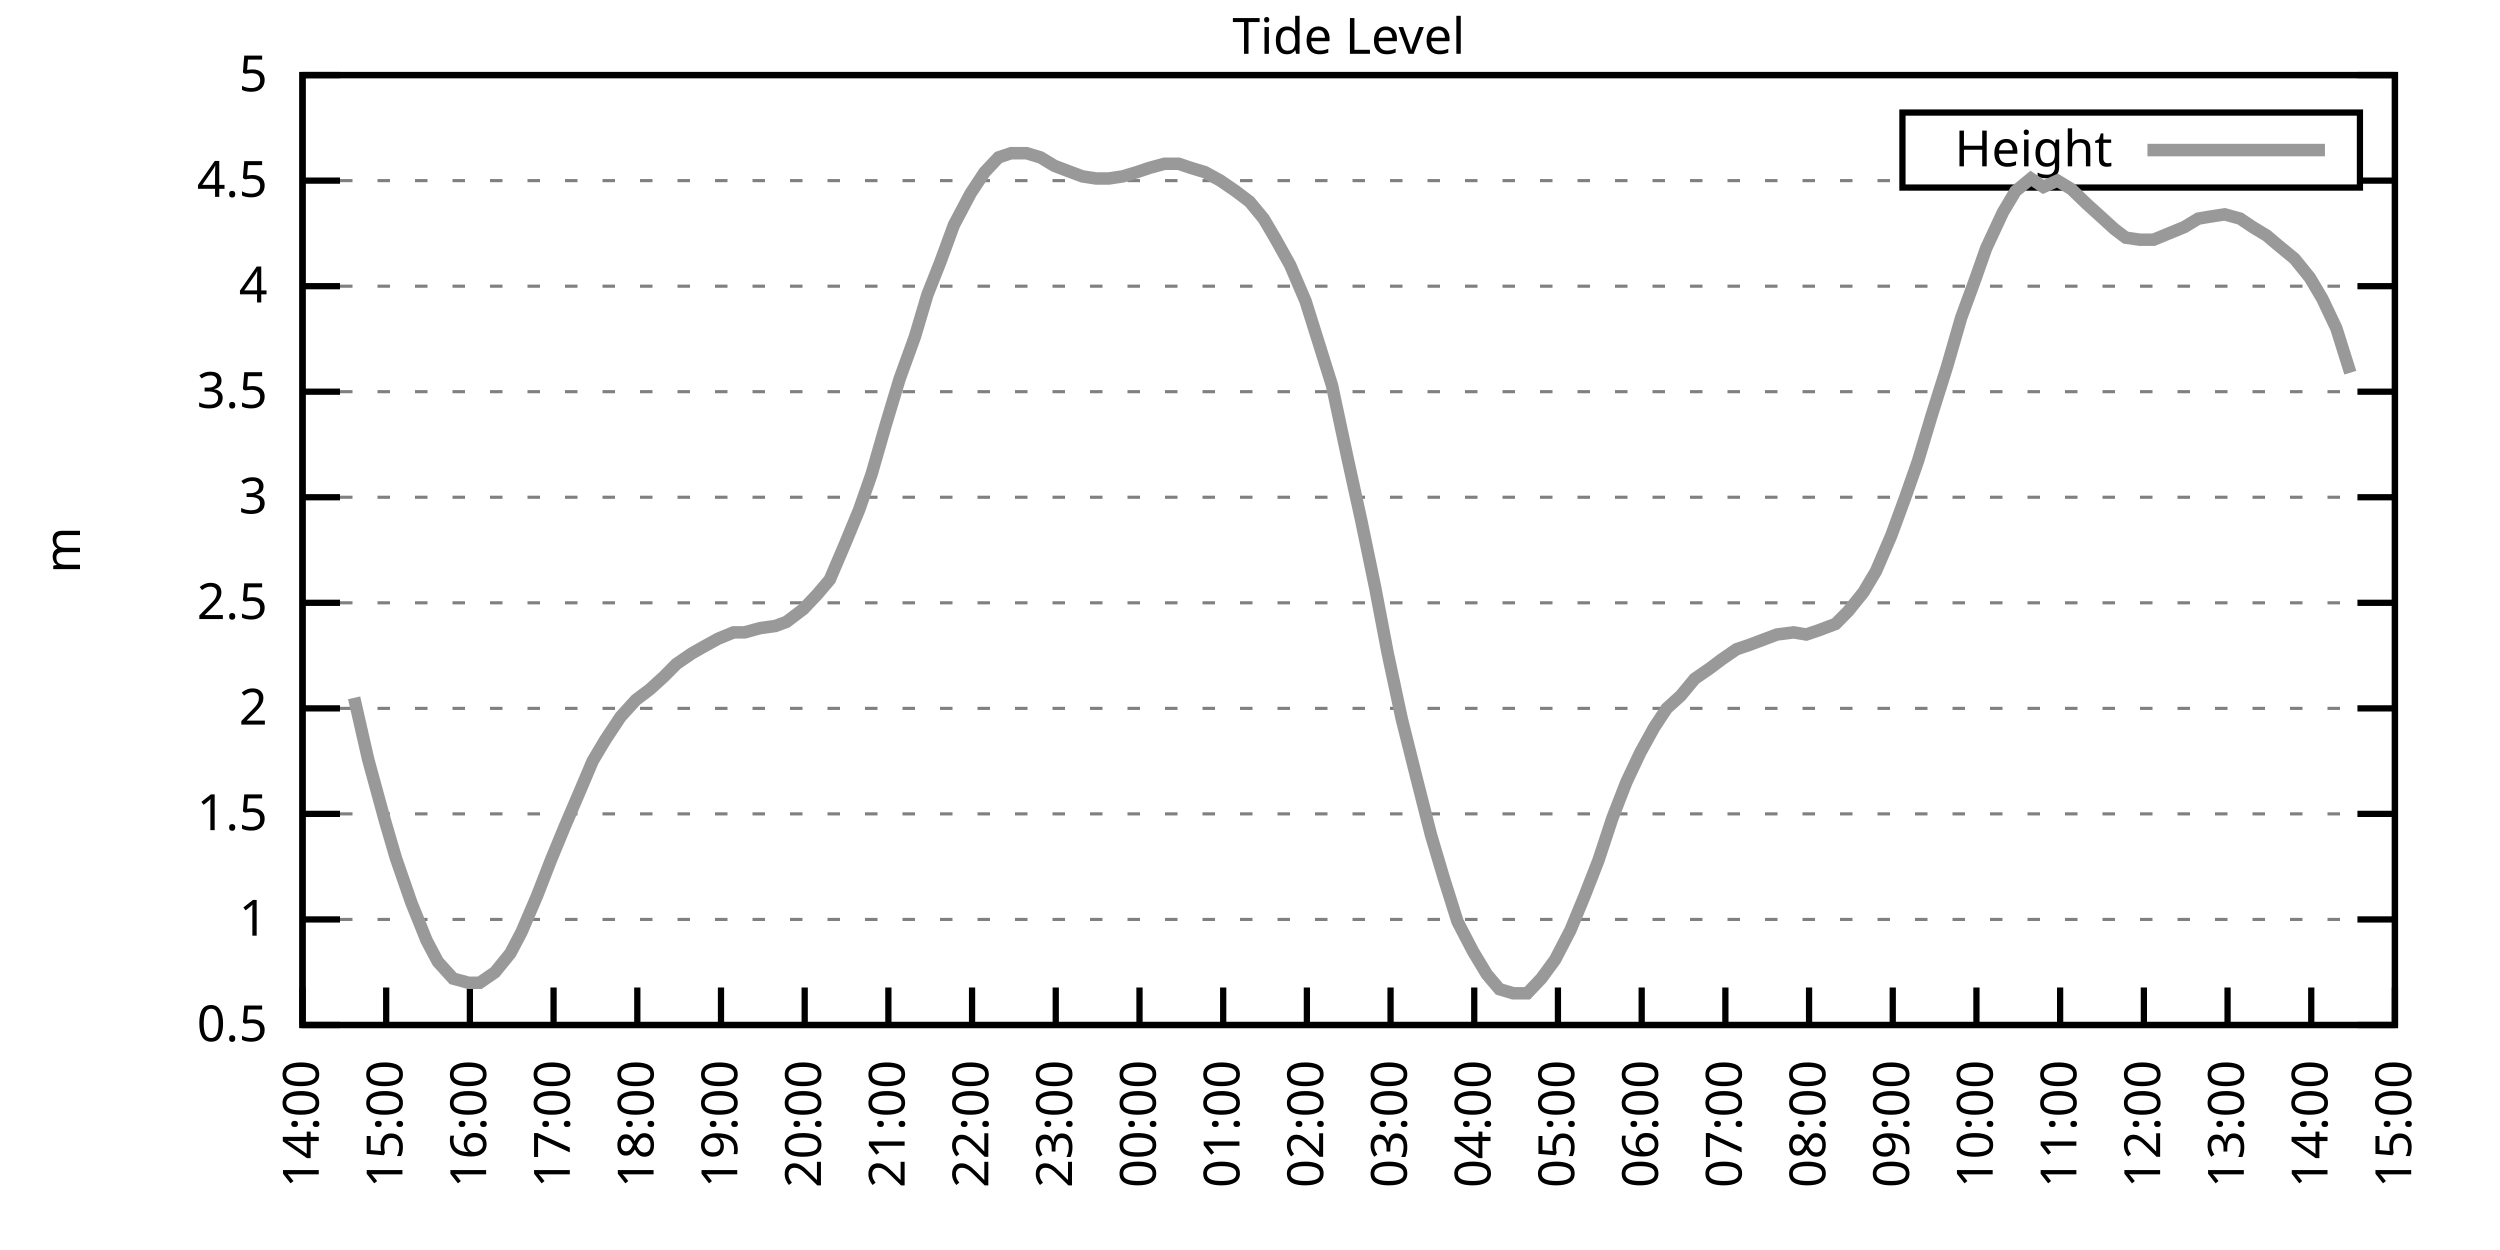
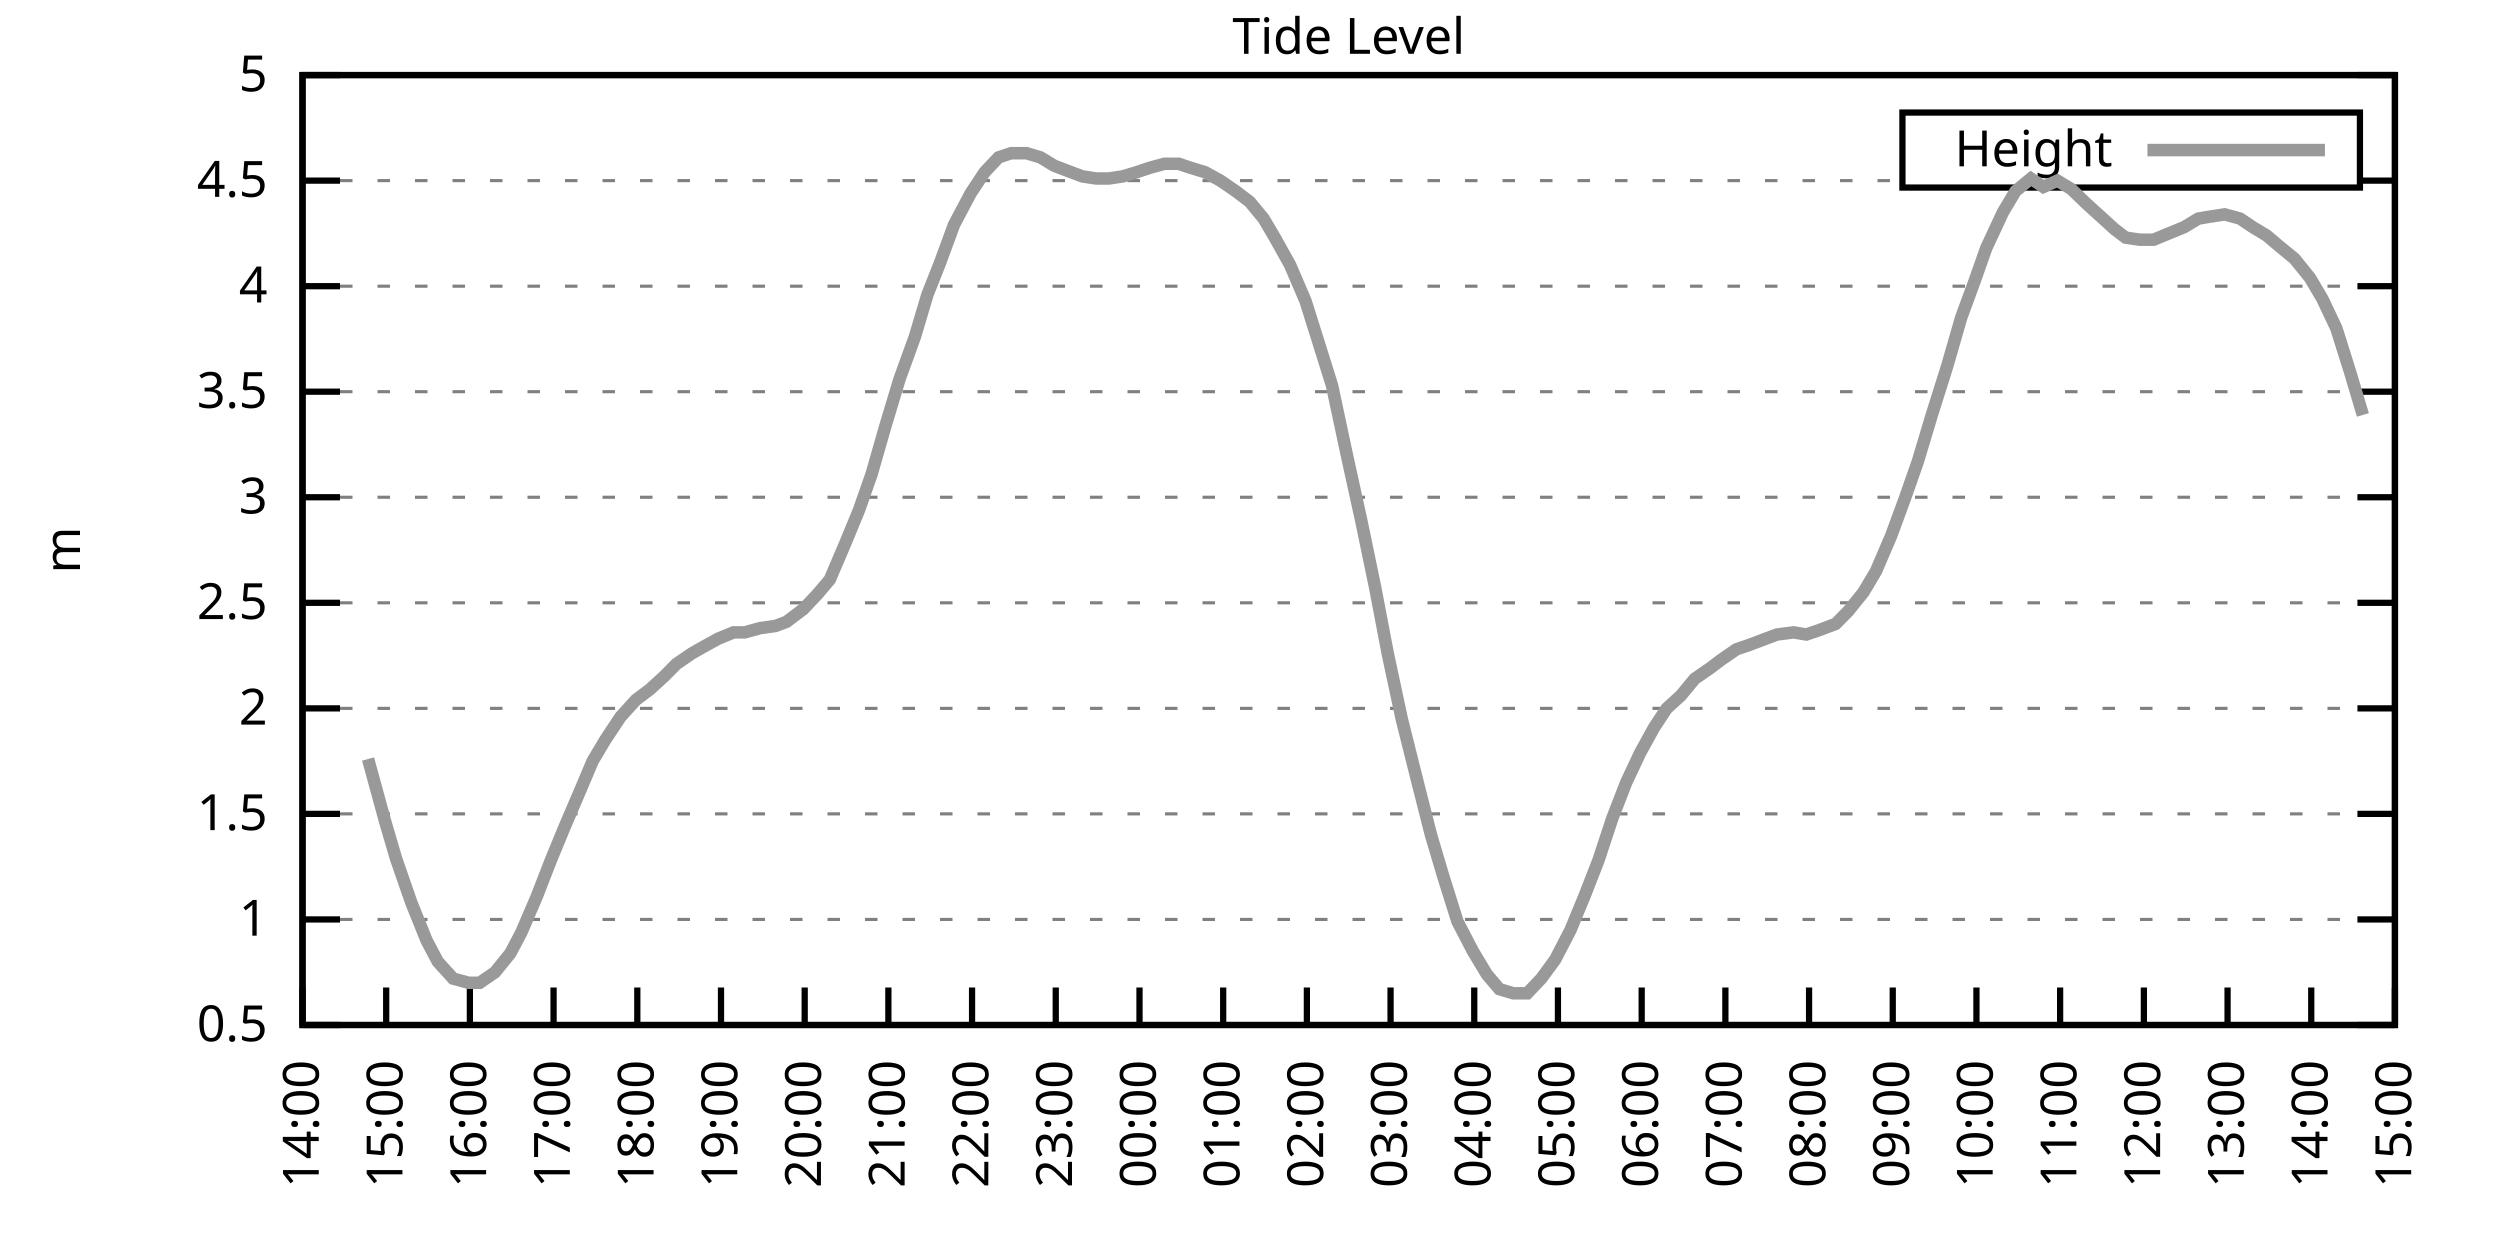
<svg xmlns="http://www.w3.org/2000/svg" xmlns:xlink="http://www.w3.org/1999/xlink" width="400" height="200" viewBox="0 0 400 200">
  <g id="gnuplot_canvas">
    <rect x="0" y="0" width="400" height="200" fill="none" />
    <defs>
      <circle id="gpDot" r="0.5" stroke-width="0.5" stroke="currentColor" />
      <path id="gpPt0" stroke-width="0.333" stroke="currentColor" d="M-1,0 h2 M0,-1 v2" />
      <path id="gpPt1" stroke-width="0.333" stroke="currentColor" d="M-1,-1 L1,1 M1,-1 L-1,1" />
      <path id="gpPt2" stroke-width="0.333" stroke="currentColor" d="M-1,0 L1,0 M0,-1 L0,1 M-1,-1 L1,1 M-1,1 L1,-1" />
      <rect id="gpPt3" stroke-width="0.333" stroke="currentColor" x="-1" y="-1" width="2" height="2" />
      <rect id="gpPt4" stroke-width="0.333" stroke="currentColor" fill="currentColor" x="-1" y="-1" width="2" height="2" />
      <circle id="gpPt5" stroke-width="0.333" stroke="currentColor" cx="0" cy="0" r="1" />
      <use xlink:href="#gpPt5" id="gpPt6" fill="currentColor" stroke="none" />
      <path id="gpPt7" stroke-width="0.333" stroke="currentColor" d="M0,-1.33 L-1.33,0.67 L1.33,0.67 z" />
      <use xlink:href="#gpPt7" id="gpPt8" fill="currentColor" stroke="none" />
      <use xlink:href="#gpPt7" id="gpPt9" stroke="currentColor" transform="rotate(180)" />
      <use xlink:href="#gpPt9" id="gpPt10" fill="currentColor" stroke="none" />
      <use xlink:href="#gpPt3" id="gpPt11" stroke="currentColor" transform="rotate(45)" />
      <use xlink:href="#gpPt11" id="gpPt12" fill="currentColor" stroke="none" />
      <path id="gpPt13" stroke-width="0.333" stroke="currentColor" d="M0,1.330 L1.265,0.411 L0.782,-1.067 L-0.782,-1.076 L-1.265,0.411 z" />
      <use xlink:href="#gpPt13" id="gpPt14" fill="currentColor" stroke="none" />
      <filter id="textbox" filterUnits="objectBoundingBox" x="0" y="0" height="1" width="1">
        <feFlood flood-color="white" flood-opacity="1" result="bgnd" />
        <feComposite in="SourceGraphic" in2="bgnd" operator="atop" />
      </filter>
      <filter id="greybox" filterUnits="objectBoundingBox" x="0" y="0" height="1" width="1">
        <feFlood flood-color="lightgrey" flood-opacity="1" result="grey" />
        <feComposite in="SourceGraphic" in2="grey" operator="atop" />
      </filter>
    </defs>
    <g fill="none" color="white" stroke="currentColor" stroke-width="1.00" stroke-linecap="butt" stroke-linejoin="miter">
</g>
    <g fill="none" color="black" stroke="currentColor" stroke-width="1.00" stroke-linecap="butt" stroke-linejoin="miter">
      <g stroke="none" shape-rendering="crispEdges">
        <polygon fill="rgb(255, 255, 255)" points="48.40,164.00 383.18,164.00 383.18,12.02 48.40,12.02 " />
      </g>
    </g>
    <g fill="none" color="black" stroke="currentColor" stroke-width="1.00" stroke-linecap="butt" stroke-linejoin="miter">
</g>
    <g fill="none" color="black" stroke="black" stroke-width="0.50" stroke-linecap="butt" stroke-linejoin="miter">
</g>
    <g fill="none" color="gray" stroke="currentColor" stroke-width="0.50" stroke-linecap="butt" stroke-linejoin="miter">
      <path stroke="gray" stroke-dasharray="2,4" class="gridline" d="M48.40,164.00 L383.19,164.00  " />
    </g>
    <g fill="none" color="gray" stroke="gray" stroke-width="1.00" stroke-linecap="butt" stroke-linejoin="miter">
</g>
    <g fill="none" color="black" stroke="currentColor" stroke-width="1.00" stroke-linecap="butt" stroke-linejoin="miter">
      <path stroke="black" d="M48.40,164.00 L54.40,164.00 M383.19,164.00 L377.19,164.00  " />
      <g transform="translate(42.80,166.60)" stroke="none" fill="black" font-family="Sans" font-size="8.00" text-anchor="end">
        <text>
          <tspan font-family="Sans"> 0.5</tspan>
        </text>
      </g>
    </g>
    <g fill="none" color="black" stroke="currentColor" stroke-width="1.00" stroke-linecap="butt" stroke-linejoin="miter">
</g>
    <g fill="none" color="black" stroke="black" stroke-width="0.50" stroke-linecap="butt" stroke-linejoin="miter">
</g>
    <g fill="none" color="gray" stroke="currentColor" stroke-width="0.50" stroke-linecap="butt" stroke-linejoin="miter">
      <path stroke="gray" stroke-dasharray="2,4" class="gridline" d="M48.40,147.11 L383.19,147.11  " />
    </g>
    <g fill="none" color="gray" stroke="gray" stroke-width="1.00" stroke-linecap="butt" stroke-linejoin="miter">
</g>
    <g fill="none" color="black" stroke="currentColor" stroke-width="1.00" stroke-linecap="butt" stroke-linejoin="miter">
      <path stroke="black" d="M48.40,147.11 L54.40,147.11 M383.19,147.11 L377.19,147.11  " />
      <g transform="translate(42.80,149.71)" stroke="none" fill="black" font-family="Sans" font-size="8.00" text-anchor="end">
        <text>
          <tspan font-family="Sans"> 1</tspan>
        </text>
      </g>
    </g>
    <g fill="none" color="black" stroke="currentColor" stroke-width="1.00" stroke-linecap="butt" stroke-linejoin="miter">
</g>
    <g fill="none" color="black" stroke="black" stroke-width="0.50" stroke-linecap="butt" stroke-linejoin="miter">
</g>
    <g fill="none" color="gray" stroke="currentColor" stroke-width="0.50" stroke-linecap="butt" stroke-linejoin="miter">
      <path stroke="gray" stroke-dasharray="2,4" class="gridline" d="M48.40,130.22 L383.19,130.22  " />
    </g>
    <g fill="none" color="gray" stroke="gray" stroke-width="1.00" stroke-linecap="butt" stroke-linejoin="miter">
</g>
    <g fill="none" color="black" stroke="currentColor" stroke-width="1.00" stroke-linecap="butt" stroke-linejoin="miter">
      <path stroke="black" d="M48.40,130.22 L54.40,130.22 M383.19,130.22 L377.19,130.22  " />
      <g transform="translate(42.80,132.82)" stroke="none" fill="black" font-family="Sans" font-size="8.00" text-anchor="end">
        <text>
          <tspan font-family="Sans"> 1.5</tspan>
        </text>
      </g>
    </g>
    <g fill="none" color="black" stroke="currentColor" stroke-width="1.00" stroke-linecap="butt" stroke-linejoin="miter">
</g>
    <g fill="none" color="black" stroke="black" stroke-width="0.50" stroke-linecap="butt" stroke-linejoin="miter">
</g>
    <g fill="none" color="gray" stroke="currentColor" stroke-width="0.50" stroke-linecap="butt" stroke-linejoin="miter">
      <path stroke="gray" stroke-dasharray="2,4" class="gridline" d="M48.40,113.34 L383.19,113.34  " />
    </g>
    <g fill="none" color="gray" stroke="gray" stroke-width="1.00" stroke-linecap="butt" stroke-linejoin="miter">
</g>
    <g fill="none" color="black" stroke="currentColor" stroke-width="1.00" stroke-linecap="butt" stroke-linejoin="miter">
      <path stroke="black" d="M48.40,113.34 L54.40,113.34 M383.19,113.34 L377.19,113.34  " />
      <g transform="translate(42.80,115.94)" stroke="none" fill="black" font-family="Sans" font-size="8.00" text-anchor="end">
        <text>
          <tspan font-family="Sans"> 2</tspan>
        </text>
      </g>
    </g>
    <g fill="none" color="black" stroke="currentColor" stroke-width="1.00" stroke-linecap="butt" stroke-linejoin="miter">
</g>
    <g fill="none" color="black" stroke="black" stroke-width="0.50" stroke-linecap="butt" stroke-linejoin="miter">
</g>
    <g fill="none" color="gray" stroke="currentColor" stroke-width="0.50" stroke-linecap="butt" stroke-linejoin="miter">
      <path stroke="gray" stroke-dasharray="2,4" class="gridline" d="M48.40,96.45 L383.19,96.45  " />
    </g>
    <g fill="none" color="gray" stroke="gray" stroke-width="1.00" stroke-linecap="butt" stroke-linejoin="miter">
</g>
    <g fill="none" color="black" stroke="currentColor" stroke-width="1.00" stroke-linecap="butt" stroke-linejoin="miter">
      <path stroke="black" d="M48.40,96.45 L54.40,96.45 M383.19,96.45 L377.19,96.45  " />
      <g transform="translate(42.80,99.05)" stroke="none" fill="black" font-family="Sans" font-size="8.00" text-anchor="end">
        <text>
          <tspan font-family="Sans"> 2.5</tspan>
        </text>
      </g>
    </g>
    <g fill="none" color="black" stroke="currentColor" stroke-width="1.00" stroke-linecap="butt" stroke-linejoin="miter">
</g>
    <g fill="none" color="black" stroke="black" stroke-width="0.50" stroke-linecap="butt" stroke-linejoin="miter">
</g>
    <g fill="none" color="gray" stroke="currentColor" stroke-width="0.50" stroke-linecap="butt" stroke-linejoin="miter">
      <path stroke="gray" stroke-dasharray="2,4" class="gridline" d="M48.40,79.56 L383.19,79.56  " />
    </g>
    <g fill="none" color="gray" stroke="gray" stroke-width="1.00" stroke-linecap="butt" stroke-linejoin="miter">
</g>
    <g fill="none" color="black" stroke="currentColor" stroke-width="1.00" stroke-linecap="butt" stroke-linejoin="miter">
      <path stroke="black" d="M48.40,79.56 L54.40,79.56 M383.19,79.56 L377.19,79.56  " />
      <g transform="translate(42.80,82.16)" stroke="none" fill="black" font-family="Sans" font-size="8.00" text-anchor="end">
        <text>
          <tspan font-family="Sans"> 3</tspan>
        </text>
      </g>
    </g>
    <g fill="none" color="black" stroke="currentColor" stroke-width="1.00" stroke-linecap="butt" stroke-linejoin="miter">
</g>
    <g fill="none" color="black" stroke="black" stroke-width="0.50" stroke-linecap="butt" stroke-linejoin="miter">
</g>
    <g fill="none" color="gray" stroke="currentColor" stroke-width="0.50" stroke-linecap="butt" stroke-linejoin="miter">
      <path stroke="gray" stroke-dasharray="2,4" class="gridline" d="M48.40,62.67 L383.19,62.67  " />
    </g>
    <g fill="none" color="gray" stroke="gray" stroke-width="1.00" stroke-linecap="butt" stroke-linejoin="miter">
</g>
    <g fill="none" color="black" stroke="currentColor" stroke-width="1.00" stroke-linecap="butt" stroke-linejoin="miter">
      <path stroke="black" d="M48.40,62.67 L54.40,62.67 M383.19,62.67 L377.19,62.67  " />
      <g transform="translate(42.80,65.27)" stroke="none" fill="black" font-family="Sans" font-size="8.00" text-anchor="end">
        <text>
          <tspan font-family="Sans"> 3.5</tspan>
        </text>
      </g>
    </g>
    <g fill="none" color="black" stroke="currentColor" stroke-width="1.00" stroke-linecap="butt" stroke-linejoin="miter">
</g>
    <g fill="none" color="black" stroke="black" stroke-width="0.50" stroke-linecap="butt" stroke-linejoin="miter">
</g>
    <g fill="none" color="gray" stroke="currentColor" stroke-width="0.50" stroke-linecap="butt" stroke-linejoin="miter">
      <path stroke="gray" stroke-dasharray="2,4" class="gridline" d="M48.40,45.79 L383.19,45.79  " />
    </g>
    <g fill="none" color="gray" stroke="gray" stroke-width="1.00" stroke-linecap="butt" stroke-linejoin="miter">
</g>
    <g fill="none" color="black" stroke="currentColor" stroke-width="1.00" stroke-linecap="butt" stroke-linejoin="miter">
      <path stroke="black" d="M48.40,45.79 L54.40,45.79 M383.19,45.79 L377.19,45.79  " />
      <g transform="translate(42.80,48.39)" stroke="none" fill="black" font-family="Sans" font-size="8.00" text-anchor="end">
        <text>
          <tspan font-family="Sans"> 4</tspan>
        </text>
      </g>
    </g>
    <g fill="none" color="black" stroke="currentColor" stroke-width="1.00" stroke-linecap="butt" stroke-linejoin="miter">
</g>
    <g fill="none" color="black" stroke="black" stroke-width="0.50" stroke-linecap="butt" stroke-linejoin="miter">
</g>
    <g fill="none" color="gray" stroke="currentColor" stroke-width="0.50" stroke-linecap="butt" stroke-linejoin="miter">
      <path stroke="gray" stroke-dasharray="2,4" class="gridline" d="M48.40,28.90 L304.39,28.90 M377.59,28.90 L383.19,28.90  " />
    </g>
    <g fill="none" color="gray" stroke="gray" stroke-width="1.00" stroke-linecap="butt" stroke-linejoin="miter">
</g>
    <g fill="none" color="black" stroke="currentColor" stroke-width="1.00" stroke-linecap="butt" stroke-linejoin="miter">
      <path stroke="black" d="M48.40,28.90 L54.40,28.90 M383.19,28.90 L377.19,28.90  " />
      <g transform="translate(42.80,31.50)" stroke="none" fill="black" font-family="Sans" font-size="8.00" text-anchor="end">
        <text>
          <tspan font-family="Sans"> 4.5</tspan>
        </text>
      </g>
    </g>
    <g fill="none" color="black" stroke="currentColor" stroke-width="1.00" stroke-linecap="butt" stroke-linejoin="miter">
</g>
    <g fill="none" color="black" stroke="black" stroke-width="0.50" stroke-linecap="butt" stroke-linejoin="miter">
</g>
    <g fill="none" color="gray" stroke="currentColor" stroke-width="0.50" stroke-linecap="butt" stroke-linejoin="miter">
      <path stroke="gray" stroke-dasharray="2,4" class="gridline" d="M48.40,12.01 L383.19,12.01  " />
    </g>
    <g fill="none" color="gray" stroke="gray" stroke-width="1.00" stroke-linecap="butt" stroke-linejoin="miter">
</g>
    <g fill="none" color="black" stroke="currentColor" stroke-width="1.00" stroke-linecap="butt" stroke-linejoin="miter">
      <path stroke="black" d="M48.40,12.01 L54.40,12.01 M383.19,12.01 L377.19,12.01  " />
      <g transform="translate(42.80,14.61)" stroke="none" fill="black" font-family="Sans" font-size="8.00" text-anchor="end">
        <text>
          <tspan font-family="Sans"> 5</tspan>
        </text>
      </g>
    </g>
    <g fill="none" color="black" stroke="currentColor" stroke-width="1.00" stroke-linecap="butt" stroke-linejoin="miter">
      <path stroke="black" d="M48.40,164.00 L48.40,158.00  " />
      <g transform="translate(51.00,169.60) rotate(270.00)" stroke="none" fill="black" font-family="Sans" font-size="8.00" text-anchor="end">
        <text>
          <tspan font-family="Sans">14:00</tspan>
        </text>
      </g>
    </g>
    <g fill="none" color="black" stroke="currentColor" stroke-width="1.00" stroke-linecap="butt" stroke-linejoin="miter">
      <path stroke="black" d="M61.79,164.00 L61.79,158.00  " />
      <g transform="translate(64.39,169.60) rotate(270.00)" stroke="none" fill="black" font-family="Sans" font-size="8.00" text-anchor="end">
        <text>
          <tspan font-family="Sans">15:00</tspan>
        </text>
      </g>
    </g>
    <g fill="none" color="black" stroke="currentColor" stroke-width="1.00" stroke-linecap="butt" stroke-linejoin="miter">
      <path stroke="black" d="M75.18,164.00 L75.18,158.00  " />
      <g transform="translate(77.78,169.60) rotate(270.00)" stroke="none" fill="black" font-family="Sans" font-size="8.00" text-anchor="end">
        <text>
          <tspan font-family="Sans">16:00</tspan>
        </text>
      </g>
    </g>
    <g fill="none" color="black" stroke="currentColor" stroke-width="1.00" stroke-linecap="butt" stroke-linejoin="miter">
      <path stroke="black" d="M88.57,164.00 L88.57,158.00  " />
      <g transform="translate(91.17,169.60) rotate(270.00)" stroke="none" fill="black" font-family="Sans" font-size="8.00" text-anchor="end">
        <text>
          <tspan font-family="Sans">17:00</tspan>
        </text>
      </g>
    </g>
    <g fill="none" color="black" stroke="currentColor" stroke-width="1.00" stroke-linecap="butt" stroke-linejoin="miter">
      <path stroke="black" d="M101.97,164.00 L101.97,158.00  " />
      <g transform="translate(104.57,169.60) rotate(270.00)" stroke="none" fill="black" font-family="Sans" font-size="8.00" text-anchor="end">
        <text>
          <tspan font-family="Sans">18:00</tspan>
        </text>
      </g>
    </g>
    <g fill="none" color="black" stroke="currentColor" stroke-width="1.00" stroke-linecap="butt" stroke-linejoin="miter">
      <path stroke="black" d="M115.36,164.00 L115.36,158.00  " />
      <g transform="translate(117.96,169.60) rotate(270.00)" stroke="none" fill="black" font-family="Sans" font-size="8.00" text-anchor="end">
        <text>
          <tspan font-family="Sans">19:00</tspan>
        </text>
      </g>
    </g>
    <g fill="none" color="black" stroke="currentColor" stroke-width="1.00" stroke-linecap="butt" stroke-linejoin="miter">
      <path stroke="black" d="M128.75,164.00 L128.75,158.00  " />
      <g transform="translate(131.35,169.60) rotate(270.00)" stroke="none" fill="black" font-family="Sans" font-size="8.00" text-anchor="end">
        <text>
          <tspan font-family="Sans">20:00</tspan>
        </text>
      </g>
    </g>
    <g fill="none" color="black" stroke="currentColor" stroke-width="1.00" stroke-linecap="butt" stroke-linejoin="miter">
      <path stroke="black" d="M142.14,164.00 L142.14,158.00  " />
      <g transform="translate(144.74,169.60) rotate(270.00)" stroke="none" fill="black" font-family="Sans" font-size="8.00" text-anchor="end">
        <text>
          <tspan font-family="Sans">21:00</tspan>
        </text>
      </g>
    </g>
    <g fill="none" color="black" stroke="currentColor" stroke-width="1.00" stroke-linecap="butt" stroke-linejoin="miter">
      <path stroke="black" d="M155.53,164.00 L155.53,158.00  " />
      <g transform="translate(158.13,169.60) rotate(270.00)" stroke="none" fill="black" font-family="Sans" font-size="8.00" text-anchor="end">
        <text>
          <tspan font-family="Sans">22:00</tspan>
        </text>
      </g>
    </g>
    <g fill="none" color="black" stroke="currentColor" stroke-width="1.00" stroke-linecap="butt" stroke-linejoin="miter">
      <path stroke="black" d="M168.92,164.00 L168.92,158.00  " />
      <g transform="translate(171.52,169.60) rotate(270.00)" stroke="none" fill="black" font-family="Sans" font-size="8.00" text-anchor="end">
        <text>
          <tspan font-family="Sans">23:00</tspan>
        </text>
      </g>
    </g>
    <g fill="none" color="black" stroke="currentColor" stroke-width="1.00" stroke-linecap="butt" stroke-linejoin="miter">
      <path stroke="black" d="M182.32,164.00 L182.32,158.00  " />
      <g transform="translate(184.92,169.60) rotate(270.00)" stroke="none" fill="black" font-family="Sans" font-size="8.00" text-anchor="end">
        <text>
          <tspan font-family="Sans">00:00</tspan>
        </text>
      </g>
    </g>
    <g fill="none" color="black" stroke="currentColor" stroke-width="1.00" stroke-linecap="butt" stroke-linejoin="miter">
      <path stroke="black" d="M195.71,164.00 L195.71,158.00  " />
      <g transform="translate(198.31,169.60) rotate(270.00)" stroke="none" fill="black" font-family="Sans" font-size="8.00" text-anchor="end">
        <text>
          <tspan font-family="Sans">01:00</tspan>
        </text>
      </g>
    </g>
    <g fill="none" color="black" stroke="currentColor" stroke-width="1.00" stroke-linecap="butt" stroke-linejoin="miter">
      <path stroke="black" d="M209.10,164.00 L209.10,158.00  " />
      <g transform="translate(211.70,169.60) rotate(270.00)" stroke="none" fill="black" font-family="Sans" font-size="8.00" text-anchor="end">
        <text>
          <tspan font-family="Sans">02:00</tspan>
        </text>
      </g>
    </g>
    <g fill="none" color="black" stroke="currentColor" stroke-width="1.00" stroke-linecap="butt" stroke-linejoin="miter">
      <path stroke="black" d="M222.49,164.00 L222.49,158.00  " />
      <g transform="translate(225.09,169.60) rotate(270.00)" stroke="none" fill="black" font-family="Sans" font-size="8.00" text-anchor="end">
        <text>
          <tspan font-family="Sans">03:00</tspan>
        </text>
      </g>
    </g>
    <g fill="none" color="black" stroke="currentColor" stroke-width="1.00" stroke-linecap="butt" stroke-linejoin="miter">
      <path stroke="black" d="M235.88,164.00 L235.88,158.00  " />
      <g transform="translate(238.48,169.60) rotate(270.00)" stroke="none" fill="black" font-family="Sans" font-size="8.00" text-anchor="end">
        <text>
          <tspan font-family="Sans">04:00</tspan>
        </text>
      </g>
    </g>
    <g fill="none" color="black" stroke="currentColor" stroke-width="1.00" stroke-linecap="butt" stroke-linejoin="miter">
      <path stroke="black" d="M249.27,164.00 L249.27,158.00  " />
      <g transform="translate(251.87,169.60) rotate(270.00)" stroke="none" fill="black" font-family="Sans" font-size="8.00" text-anchor="end">
        <text>
          <tspan font-family="Sans">05:00</tspan>
        </text>
      </g>
    </g>
    <g fill="none" color="black" stroke="currentColor" stroke-width="1.00" stroke-linecap="butt" stroke-linejoin="miter">
      <path stroke="black" d="M262.67,164.00 L262.67,158.00  " />
      <g transform="translate(265.27,169.60) rotate(270.00)" stroke="none" fill="black" font-family="Sans" font-size="8.00" text-anchor="end">
        <text>
          <tspan font-family="Sans">06:00</tspan>
        </text>
      </g>
    </g>
    <g fill="none" color="black" stroke="currentColor" stroke-width="1.00" stroke-linecap="butt" stroke-linejoin="miter">
      <path stroke="black" d="M276.06,164.00 L276.06,158.00  " />
      <g transform="translate(278.66,169.60) rotate(270.00)" stroke="none" fill="black" font-family="Sans" font-size="8.00" text-anchor="end">
        <text>
          <tspan font-family="Sans">07:00</tspan>
        </text>
      </g>
    </g>
    <g fill="none" color="black" stroke="currentColor" stroke-width="1.00" stroke-linecap="butt" stroke-linejoin="miter">
      <path stroke="black" d="M289.45,164.00 L289.45,158.00  " />
      <g transform="translate(292.05,169.60) rotate(270.00)" stroke="none" fill="black" font-family="Sans" font-size="8.00" text-anchor="end">
        <text>
          <tspan font-family="Sans">08:00</tspan>
        </text>
      </g>
    </g>
    <g fill="none" color="black" stroke="currentColor" stroke-width="1.00" stroke-linecap="butt" stroke-linejoin="miter">
      <path stroke="black" d="M302.84,164.00 L302.84,158.00  " />
      <g transform="translate(305.44,169.60) rotate(270.00)" stroke="none" fill="black" font-family="Sans" font-size="8.00" text-anchor="end">
        <text>
          <tspan font-family="Sans">09:00</tspan>
        </text>
      </g>
    </g>
    <g fill="none" color="black" stroke="currentColor" stroke-width="1.00" stroke-linecap="butt" stroke-linejoin="miter">
      <path stroke="black" d="M316.23,164.00 L316.23,158.00  " />
      <g transform="translate(318.83,169.60) rotate(270.00)" stroke="none" fill="black" font-family="Sans" font-size="8.00" text-anchor="end">
        <text>
          <tspan font-family="Sans">10:00</tspan>
        </text>
      </g>
    </g>
    <g fill="none" color="black" stroke="currentColor" stroke-width="1.00" stroke-linecap="butt" stroke-linejoin="miter">
      <path stroke="black" d="M329.62,164.00 L329.62,158.00  " />
      <g transform="translate(332.22,169.60) rotate(270.00)" stroke="none" fill="black" font-family="Sans" font-size="8.00" text-anchor="end">
        <text>
          <tspan font-family="Sans">11:00</tspan>
        </text>
      </g>
    </g>
    <g fill="none" color="black" stroke="currentColor" stroke-width="1.00" stroke-linecap="butt" stroke-linejoin="miter">
      <path stroke="black" d="M343.02,164.00 L343.02,158.00  " />
      <g transform="translate(345.62,169.60) rotate(270.00)" stroke="none" fill="black" font-family="Sans" font-size="8.00" text-anchor="end">
        <text>
          <tspan font-family="Sans">12:00</tspan>
        </text>
      </g>
    </g>
    <g fill="none" color="black" stroke="currentColor" stroke-width="1.00" stroke-linecap="butt" stroke-linejoin="miter">
      <path stroke="black" d="M356.41,164.00 L356.41,158.00  " />
      <g transform="translate(359.01,169.60) rotate(270.00)" stroke="none" fill="black" font-family="Sans" font-size="8.00" text-anchor="end">
        <text>
          <tspan font-family="Sans">13:00</tspan>
        </text>
      </g>
    </g>
    <g fill="none" color="black" stroke="currentColor" stroke-width="1.00" stroke-linecap="butt" stroke-linejoin="miter">
      <path stroke="black" d="M369.80,164.00 L369.80,158.00  " />
      <g transform="translate(372.40,169.60) rotate(270.00)" stroke="none" fill="black" font-family="Sans" font-size="8.00" text-anchor="end">
        <text>
          <tspan font-family="Sans">14:00</tspan>
        </text>
      </g>
    </g>
    <g fill="none" color="black" stroke="currentColor" stroke-width="1.00" stroke-linecap="butt" stroke-linejoin="miter">
      <path stroke="black" d="M383.19,164.00 L383.19,158.00  " />
      <g transform="translate(385.79,169.60) rotate(270.00)" stroke="none" fill="black" font-family="Sans" font-size="8.00" text-anchor="end">
        <text>
          <tspan font-family="Sans">15:00</tspan>
        </text>
      </g>
    </g>
    <g fill="none" color="black" stroke="currentColor" stroke-width="1.00" stroke-linecap="butt" stroke-linejoin="miter">
</g>
    <g fill="none" color="black" stroke="currentColor" stroke-width="1.00" stroke-linecap="butt" stroke-linejoin="miter">
      <path stroke="black" d="M48.40,12.01 L48.40,164.00 L383.19,164.00 L383.19,12.01 L48.40,12.01 Z  " />
    </g>
    <g fill="none" color="black" stroke="currentColor" stroke-width="1.00" stroke-linecap="butt" stroke-linejoin="miter">
</g>
    <g fill="none" color="black" stroke="currentColor" stroke-width="1.00" stroke-linecap="butt" stroke-linejoin="miter">
      <path stroke="black" d="M304.39,30.01 L304.39,18.01 L377.59,18.01 L377.59,30.01 L304.39,30.01 Z  " />
    </g>
    <g id="Tide_level_plot_1">
      <g fill="none" color="white" stroke="black" stroke-width="2.00" stroke-linecap="butt" stroke-linejoin="miter">
</g>
      <g fill="none" color="black" stroke="currentColor" stroke-width="2.00" stroke-linecap="butt" stroke-linejoin="miter">
        <g transform="translate(337.99,26.61)" stroke="none" fill="black" font-family="Sans" font-size="8.00" text-anchor="end">
          <text>
            <tspan font-family="Sans">Height</tspan>
          </text>
        </g>
      </g>
      <g fill="none" color="black" stroke="currentColor" stroke-width="2.00" stroke-linecap="butt" stroke-linejoin="miter">
-         <path stroke="rgb(153, 153, 153)" d="M343.59,24.01 L371.99,24.01 M56.66,111.65 L58.89,121.44 L61.57,131.24 L63.35,137.32 L65.81,144.41 L68.26,150.49   L70.05,153.87 L72.50,156.57 L74.96,157.24 L76.75,157.24 L79.20,155.56 L81.66,152.52 L83.44,149.14 L85.90,143.40   L88.13,137.66 L90.36,132.25 L92.82,126.51 L94.82,121.78 L96.83,118.40 L99.29,114.69 L101.74,111.99 L103.98,110.30   L106.21,108.27 L108.22,106.24 L110.67,104.56 L112.46,103.54 L114.91,102.19 L117.37,101.18 L119.15,101.18 L121.61,100.50   L124.06,100.16 L125.85,99.49 L128.53,97.46 L130.76,95.10 L132.77,92.73 L135.22,86.99 L137.45,81.59 L139.46,75.85   L141.69,68.08 L143.93,60.65 L146.38,53.89 L148.39,47.14 L150.40,42.07 L152.63,35.99 L155.31,30.92 L157.54,27.55   L159.77,25.18 L161.78,24.51 L164.24,24.51 L166.47,25.18 L168.70,26.53 L170.49,27.21 L173.17,28.22 L175.40,28.56   L177.41,28.56 L179.64,28.22 L181.87,27.55 L183.88,26.87 L186.33,26.20 L188.57,26.20 L190.57,26.87 L192.81,27.55   L195.26,28.90 L197.72,30.59 L199.95,32.28 L202.18,34.98 L203.97,38.02 L206.42,42.41 L208.88,48.15 L211.11,55.24   L213.12,61.66 L215.57,73.14 L217.80,83.28 L220.04,94.08 L222.04,104.56 L224.28,115.03 L226.73,124.82 L228.96,133.60   L230.97,140.36 L233.20,147.45 L235.66,152.18 L237.89,155.89 L239.90,158.26 L242.13,158.93 L244.36,158.93 L246.60,156.57   L248.83,153.53 L251.28,148.80 L253.51,143.40 L255.75,137.66 L257.98,130.90 L260.21,125.16 L262.44,120.43 L264.67,116.38   L266.68,113.34 L268.92,111.31 L271.15,108.61 L273.60,106.92 L275.39,105.57 L277.84,103.88 L279.85,103.20 L282.53,102.19   L284.32,101.52 L286.99,101.18 L289.00,101.52 L291.01,100.84 L293.69,99.83 L295.70,97.80 L298.15,94.76 L300.16,91.38   L302.62,85.64 L304.85,79.56 L306.86,73.82 L309.09,66.39 L311.54,58.62 L313.78,50.85 L316.01,44.77 L317.79,39.71   L320.47,33.96 L322.48,30.59 L324.94,28.56 L326.95,29.91 L329.18,28.90 L331.41,30.25 L333.86,32.61 L336.10,34.64   L338.33,36.67 L340.11,38.02 L342.35,38.35 L344.58,38.35 L347.03,37.34 L349.49,36.33 L351.72,34.98 L353.73,34.64   L355.96,34.30 L358.42,34.98 L360.42,36.33 L362.66,37.68 L364.66,39.37 L367.12,41.39 L369.58,44.43 L371.58,47.81   L373.82,52.54 L376.05,59.63  " />
+         <path stroke="rgb(153, 153, 153)" d="M343.59,24.01 L371.99,24.01 M58.89,121.44 L61.57,131.24 L63.35,137.32 L65.81,144.41 L68.26,150.49 L70.05,153.87   L72.50,156.57 L74.96,157.24 L76.75,157.24 L79.20,155.56 L81.66,152.52 L83.44,149.14 L85.90,143.40 L88.13,137.66   L90.36,132.25 L92.82,126.51 L94.82,121.78 L96.83,118.40 L99.29,114.69 L101.74,111.99 L103.98,110.30 L106.21,108.27   L108.22,106.24 L110.67,104.56 L112.46,103.54 L114.91,102.19 L117.37,101.18 L119.15,101.18 L121.61,100.50 L124.06,100.16   L125.85,99.49 L128.53,97.46 L130.76,95.10 L132.77,92.73 L135.22,86.99 L137.45,81.59 L139.46,75.85 L141.69,68.08   L143.93,60.65 L146.38,53.89 L148.39,47.14 L150.40,42.07 L152.63,35.99 L155.31,30.92 L157.54,27.55 L159.77,25.18   L161.78,24.51 L164.24,24.51 L166.47,25.18 L168.70,26.53 L170.49,27.21 L173.17,28.22 L175.40,28.56 L177.41,28.56   L179.64,28.22 L181.87,27.55 L183.88,26.87 L186.33,26.20 L188.57,26.20 L190.57,26.87 L192.81,27.55 L195.26,28.90   L197.72,30.59 L199.95,32.28 L202.18,34.98 L203.97,38.02 L206.42,42.41 L208.88,48.15 L211.11,55.24 L213.12,61.66   L215.57,73.14 L217.80,83.28 L220.04,94.08 L222.04,104.56 L224.28,115.03 L226.73,124.82 L228.96,133.60 L230.97,140.36   L233.20,147.45 L235.66,152.18 L237.89,155.89 L239.90,158.26 L242.13,158.93 L244.36,158.93 L246.60,156.57 L248.83,153.53   L251.28,148.80 L253.51,143.40 L255.75,137.66 L257.98,130.90 L260.21,125.16 L262.44,120.43 L264.67,116.38 L266.68,113.34   L268.92,111.31 L271.15,108.61 L273.60,106.92 L275.39,105.57 L277.84,103.88 L279.85,103.20 L282.53,102.19 L284.32,101.52   L286.99,101.18 L289.00,101.52 L291.01,100.84 L293.69,99.83 L295.70,97.80 L298.15,94.76 L300.16,91.38 L302.62,85.64   L304.85,79.56 L306.86,73.82 L309.09,66.39 L311.54,58.62 L313.78,50.85 L316.01,44.77 L317.79,39.71 L320.47,33.96   L322.48,30.59 L324.94,28.56 L326.95,29.91 L329.18,28.90 L331.41,30.25 L333.86,32.61 L336.10,34.64 L338.33,36.67   L340.11,38.02 L342.35,38.35 L344.58,38.35 L347.03,37.34 L349.49,36.33 L351.72,34.98 L353.73,34.64 L355.96,34.30   L358.42,34.98 L360.42,36.33 L362.66,37.68 L364.66,39.37 L367.12,41.39 L369.58,44.43 L371.58,47.81 L373.82,52.54   L376.05,59.63 L378.06,66.39  " />
      </g>
    </g>
    <g fill="none" color="black" stroke="currentColor" stroke-width="2.00" stroke-linecap="butt" stroke-linejoin="miter">
</g>
    <g fill="none" color="black" stroke="black" stroke-width="1.00" stroke-linecap="butt" stroke-linejoin="miter">
</g>
    <g fill="none" color="black" stroke="currentColor" stroke-width="1.00" stroke-linecap="butt" stroke-linejoin="miter">
      <path stroke="black" d="M48.40,12.01 L48.40,164.00 L383.19,164.00 L383.19,12.01 L48.40,12.01 Z  " />
      <g transform="translate(12.80,88.01) rotate(270.00)" stroke="none" fill="black" font-family="Sans" font-size="8.00" text-anchor="middle">
        <text>
          <tspan font-family="Sans">m</tspan>
        </text>
      </g>
    </g>
    <g fill="none" color="black" stroke="currentColor" stroke-width="1.00" stroke-linecap="butt" stroke-linejoin="miter">
</g>
    <g fill="none" color="black" stroke="currentColor" stroke-width="1.00" stroke-linecap="butt" stroke-linejoin="miter">
      <g transform="translate(215.79,8.61)" stroke="none" fill="black" font-family="Sans" font-size="8.00" text-anchor="middle">
        <text>
          <tspan font-family="Sans">Tide Level</tspan>
        </text>
      </g>
    </g>
    <g fill="none" color="black" stroke="currentColor" stroke-width="1.00" stroke-linecap="butt" stroke-linejoin="miter">
</g>
  </g>
</svg>
